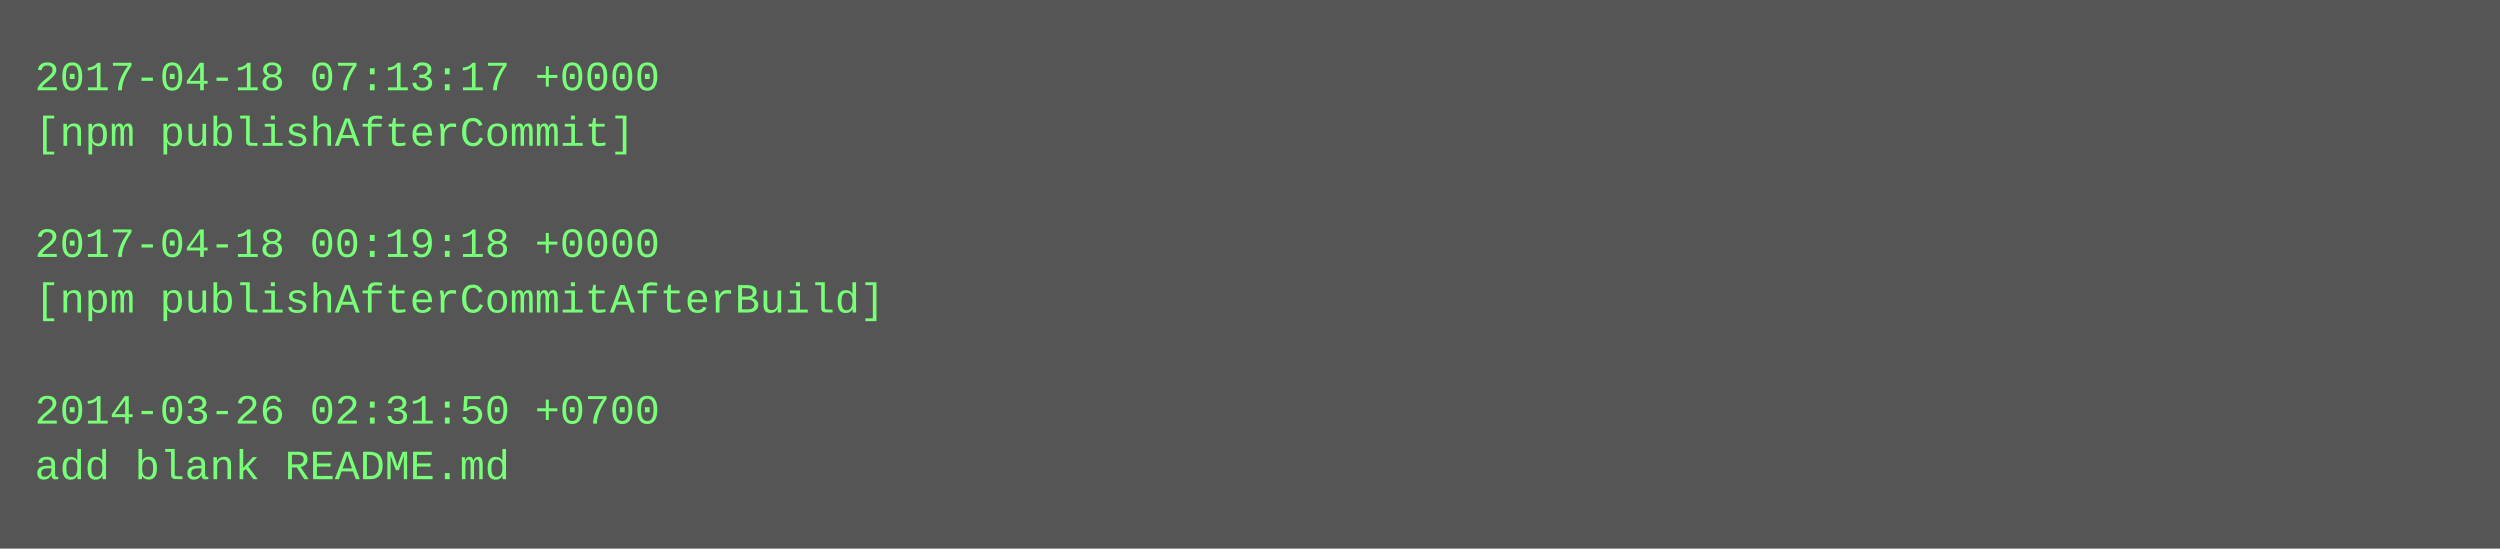
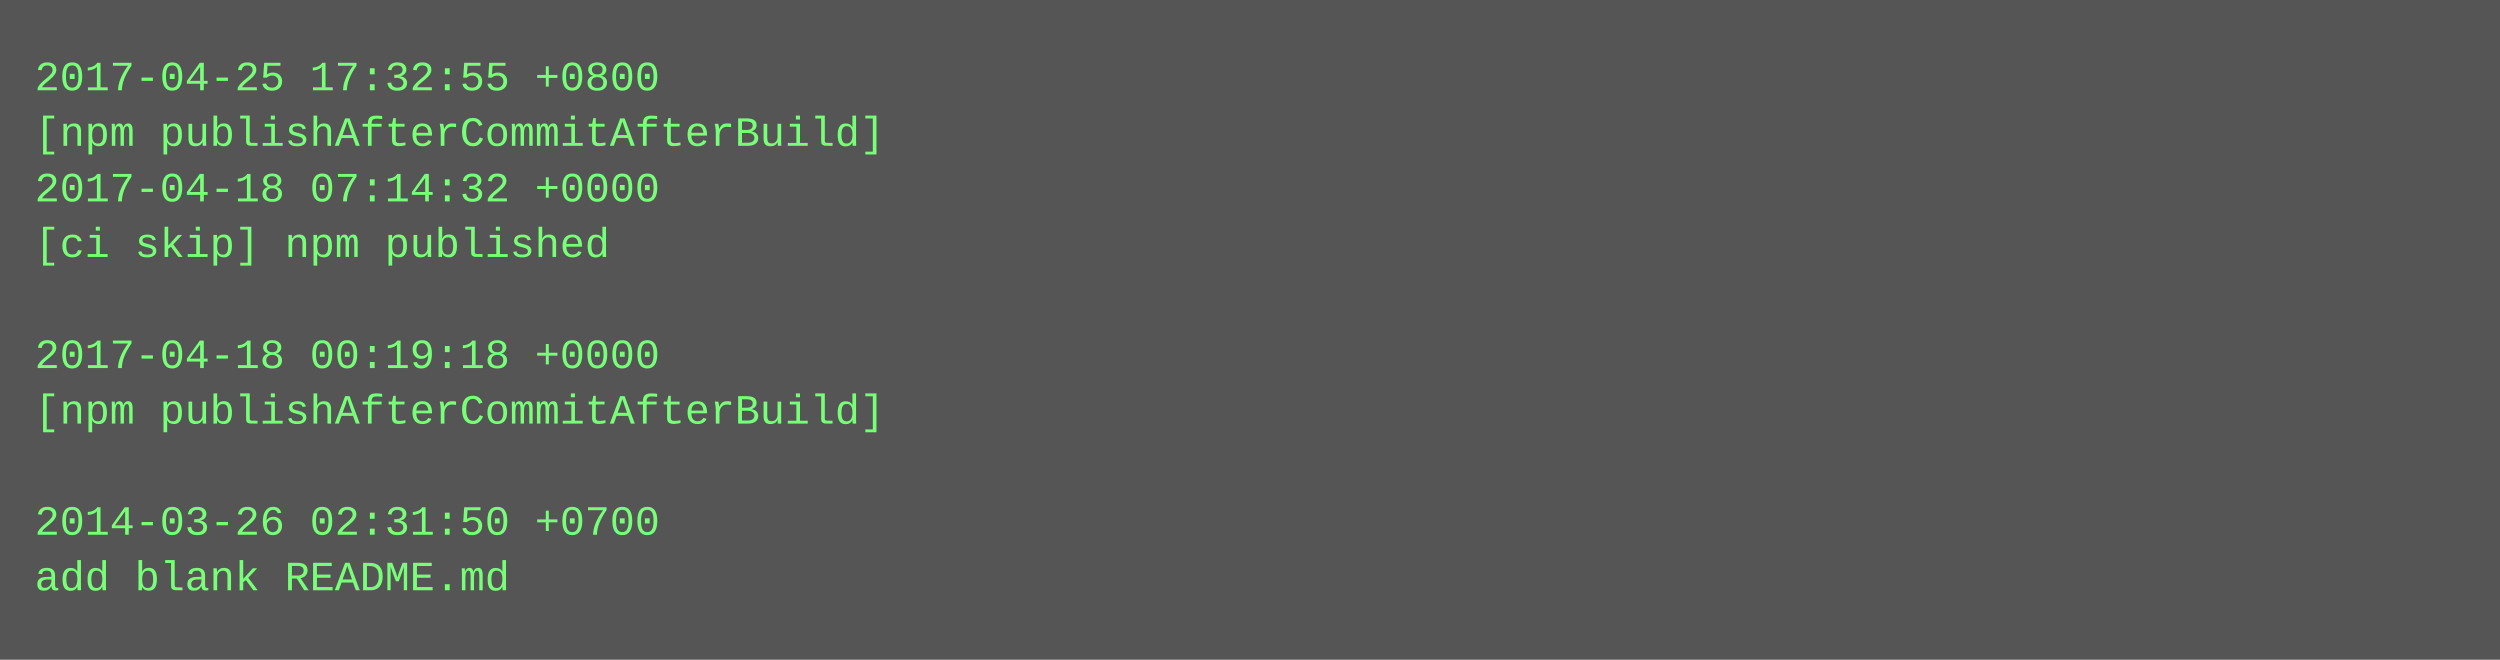
- <svg xmlns="http://www.w3.org/2000/svg" height="158" width="720">
-   <rect height="158" fill="#555" width="720" />
+ <svg xmlns="http://www.w3.org/2000/svg" height="190" width="720">
+   <rect height="190" fill="#555" width="720" />
  <text fill="#7f7" font-family="Courier New" font-size="12" xml:space="preserve">
-     <tspan x="10" y="26">2017-04-18 07:13:17 +0000</tspan>
-     <tspan x="10" y="42">[npm publishAfterCommit]</tspan>
-     <tspan x="10" y="58" />
-     <tspan x="10" y="74">2017-04-18 00:19:18 +0000</tspan>
-     <tspan x="10" y="90">[npm publishAfterCommitAfterBuild]</tspan>
-     <tspan x="10" y="106" />
-     <tspan x="10" y="122">2014-03-26 02:31:50 +0700</tspan>
-     <tspan x="10" y="138">add blank README.md</tspan>
+     <tspan x="10" y="26">2017-04-25 17:32:55 +0800</tspan>
+     <tspan x="10" y="42">[npm publishAfterCommitAfterBuild]</tspan>
+     <tspan x="10" y="58">2017-04-18 07:14:32 +0000</tspan>
+     <tspan x="10" y="74">[ci skip] npm published</tspan>
+     <tspan x="10" y="90" />
+     <tspan x="10" y="106">2017-04-18 00:19:18 +0000</tspan>
+     <tspan x="10" y="122">[npm publishAfterCommitAfterBuild]</tspan>
+     <tspan x="10" y="138" />
+     <tspan x="10" y="154">2014-03-26 02:31:50 +0700</tspan>
+     <tspan x="10" y="170">add blank README.md</tspan>
  </text>
</svg>
